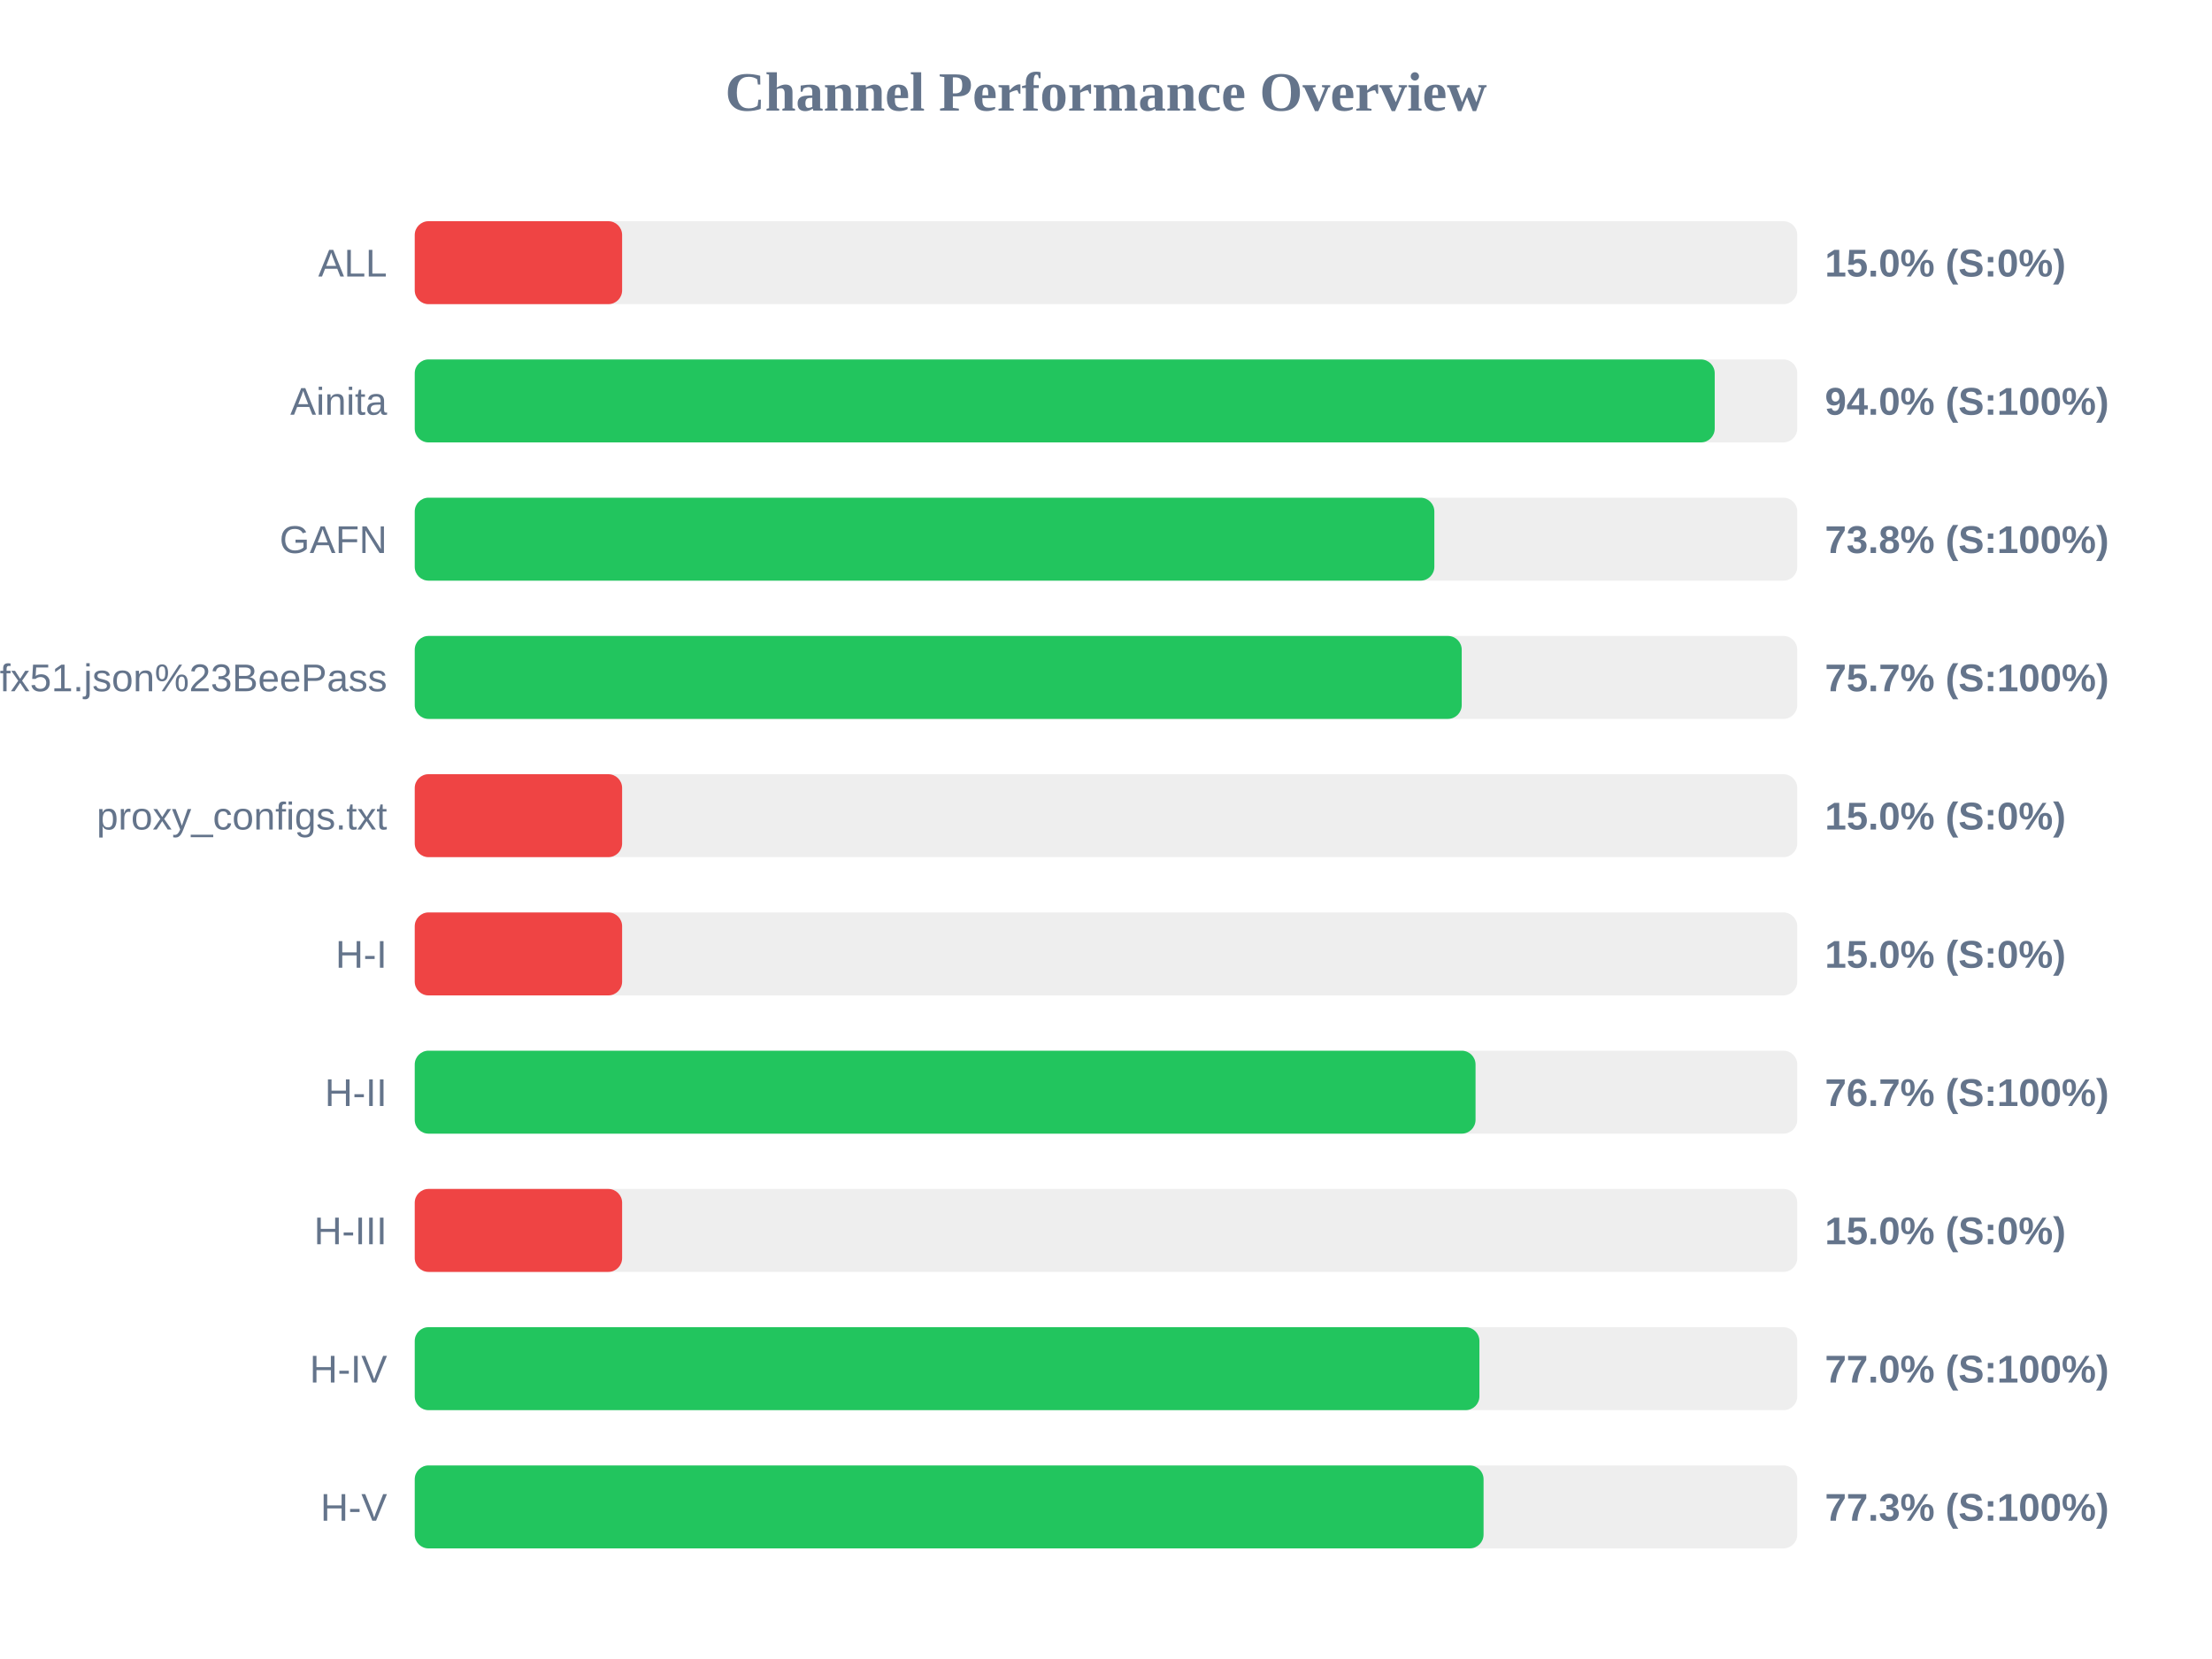
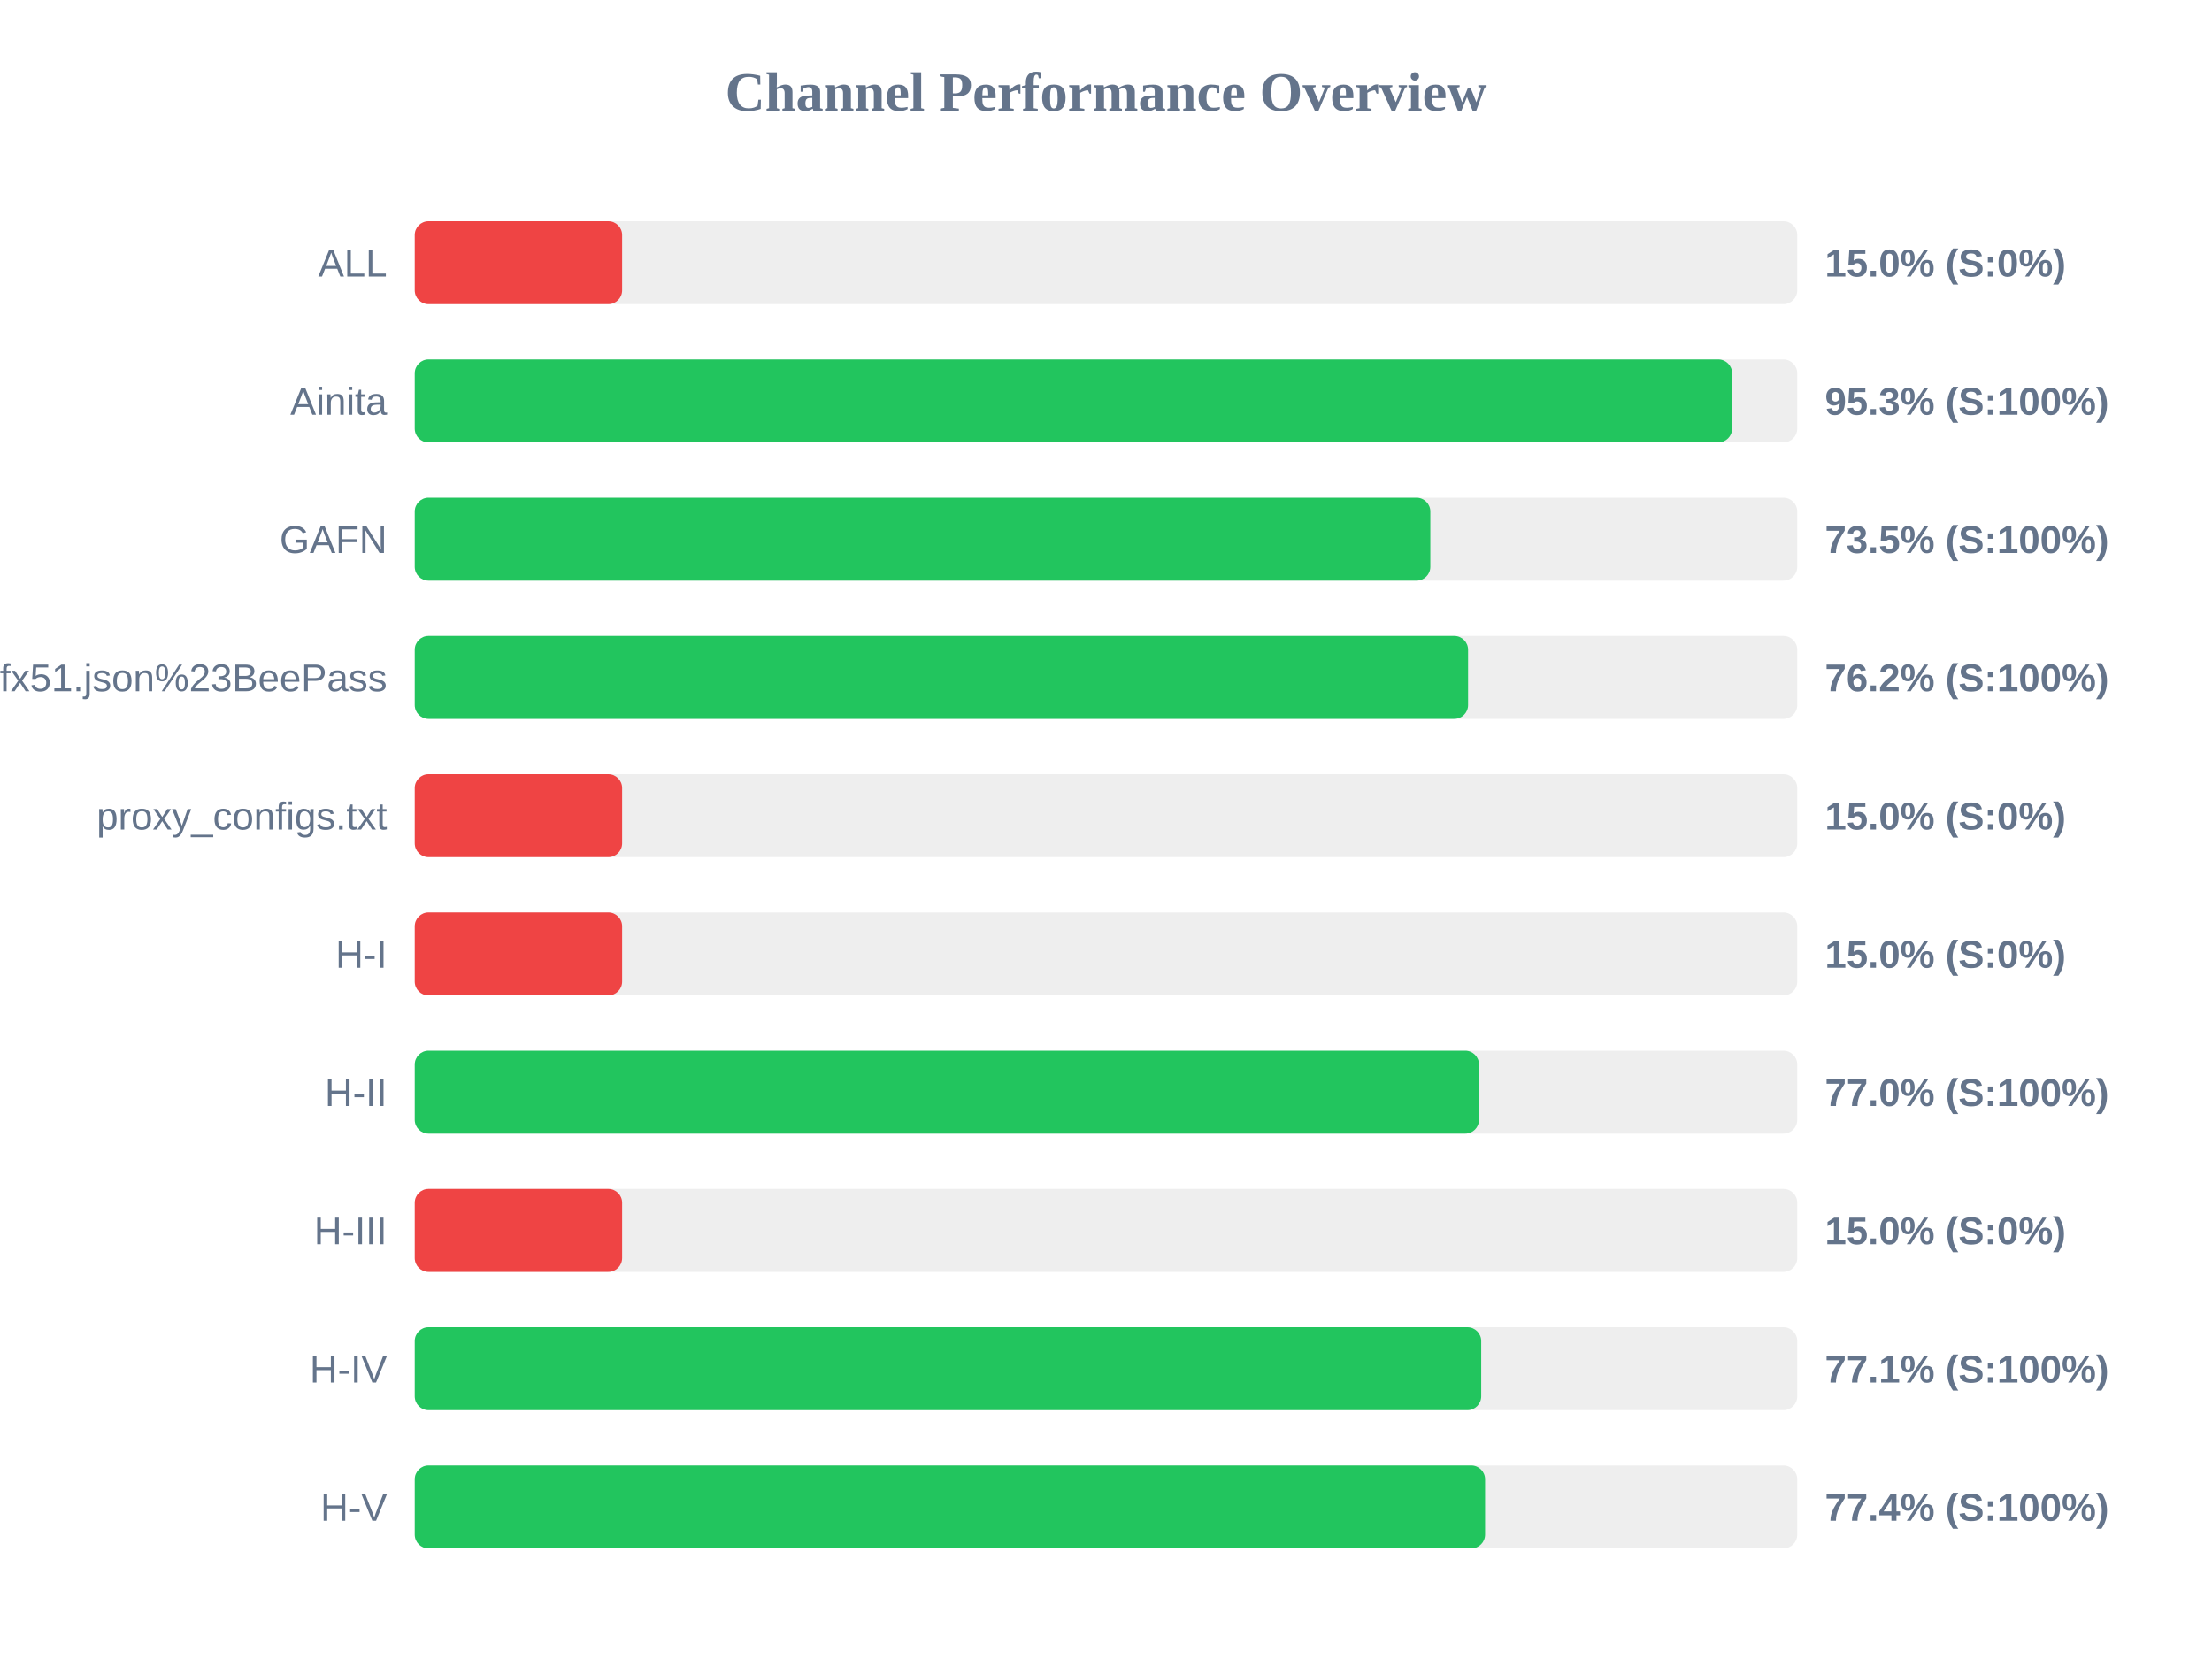
<svg xmlns="http://www.w3.org/2000/svg" width="800" height="600" version="1.1">
  <style>
        .row { font: 14px Arial; fill: #64748b; }
        .score { font: bold 14px Arial; fill: #64748b; }
    </style>
  <text x="400" y="40" text-anchor="middle" font-size="20px" font-weight="bold" fill="#64748b">Channel Performance Overview</text>
  <rect x="150" y="80" width="500" height="30" fill="#eee" rx="5" />
  <rect x="150" y="80" width="75.0" height="30" fill="#ef4444" rx="5" />
  <text x="140" y="100" text-anchor="end" class="row">ALL</text>
  <text x="660" y="100" text-anchor="start" class="score">15.0% (S:0%)</text>
  <rect x="150" y="130" width="500" height="30" fill="#eee" rx="5" />
-   <rect x="150" y="130" width="470.15" height="30" fill="#22c55e" rx="5" />
+   <rect x="150" y="130" width="476.45" height="30" fill="#22c55e" rx="5" />
  <text x="140" y="150" text-anchor="end" class="row">Ainita</text>
-   <text x="660" y="150" text-anchor="start" class="score">94.0% (S:100%)</text>
+   <text x="660" y="150" text-anchor="start" class="score">95.3% (S:100%)</text>
  <rect x="150" y="180" width="500" height="30" fill="#eee" rx="5" />
-   <rect x="150" y="180" width="368.75" height="30" fill="#22c55e" rx="5" />
+   <rect x="150" y="180" width="367.3" height="30" fill="#22c55e" rx="5" />
  <text x="140" y="200" text-anchor="end" class="row">GAFN</text>
-   <text x="660" y="200" text-anchor="start" class="score">73.8% (S:100%)</text>
+   <text x="660" y="200" text-anchor="start" class="score">73.5% (S:100%)</text>
  <rect x="150" y="230" width="500" height="30" fill="#eee" rx="5" />
-   <rect x="150" y="230" width="378.65" height="30" fill="#22c55e" rx="5" />
+   <rect x="150" y="230" width="380.95" height="30" fill="#22c55e" rx="5" />
  <text x="140" y="250" text-anchor="end" class="row">sub?s=ssconf%3A%2F%2Fs3.amazonaws.com%2Fbeedynconprd%2Fzf38bv6oxi1nv3wfkpmxyfl8yj5fargza3foantoalu16vznl0ckxx7bgf1ufx51.json%23BeePass</text>
-   <text x="660" y="250" text-anchor="start" class="score">75.7% (S:100%)</text>
+   <text x="660" y="250" text-anchor="start" class="score">76.2% (S:100%)</text>
  <rect x="150" y="280" width="500" height="30" fill="#eee" rx="5" />
  <rect x="150" y="280" width="75.0" height="30" fill="#ef4444" rx="5" />
  <text x="140" y="300" text-anchor="end" class="row">proxy_configs.txt</text>
  <text x="660" y="300" text-anchor="start" class="score">15.0% (S:0%)</text>
  <rect x="150" y="330" width="500" height="30" fill="#eee" rx="5" />
  <rect x="150" y="330" width="75.0" height="30" fill="#ef4444" rx="5" />
  <text x="140" y="350" text-anchor="end" class="row">H-I</text>
  <text x="660" y="350" text-anchor="start" class="score">15.0% (S:0%)</text>
  <rect x="150" y="380" width="500" height="30" fill="#eee" rx="5" />
-   <rect x="150" y="380" width="383.65" height="30" fill="#22c55e" rx="5" />
+   <rect x="150" y="380" width="384.9" height="30" fill="#22c55e" rx="5" />
  <text x="140" y="400" text-anchor="end" class="row">H-II</text>
-   <text x="660" y="400" text-anchor="start" class="score">76.7% (S:100%)</text>
+   <text x="660" y="400" text-anchor="start" class="score">77.0% (S:100%)</text>
  <rect x="150" y="430" width="500" height="30" fill="#eee" rx="5" />
  <rect x="150" y="430" width="75.0" height="30" fill="#ef4444" rx="5" />
  <text x="140" y="450" text-anchor="end" class="row">H-III</text>
  <text x="660" y="450" text-anchor="start" class="score">15.0% (S:0%)</text>
  <rect x="150" y="480" width="500" height="30" fill="#eee" rx="5" />
-   <rect x="150" y="480" width="385.05" height="30" fill="#22c55e" rx="5" />
+   <rect x="150" y="480" width="385.7" height="30" fill="#22c55e" rx="5" />
  <text x="140" y="500" text-anchor="end" class="row">H-IV</text>
-   <text x="660" y="500" text-anchor="start" class="score">77.0% (S:100%)</text>
+   <text x="660" y="500" text-anchor="start" class="score">77.1% (S:100%)</text>
  <rect x="150" y="530" width="500" height="30" fill="#eee" rx="5" />
-   <rect x="150" y="530" width="386.55" height="30" fill="#22c55e" rx="5" />
+   <rect x="150" y="530" width="387.1" height="30" fill="#22c55e" rx="5" />
  <text x="140" y="550" text-anchor="end" class="row">H-V</text>
-   <text x="660" y="550" text-anchor="start" class="score">77.3% (S:100%)</text>
+   <text x="660" y="550" text-anchor="start" class="score">77.4% (S:100%)</text>
</svg>
